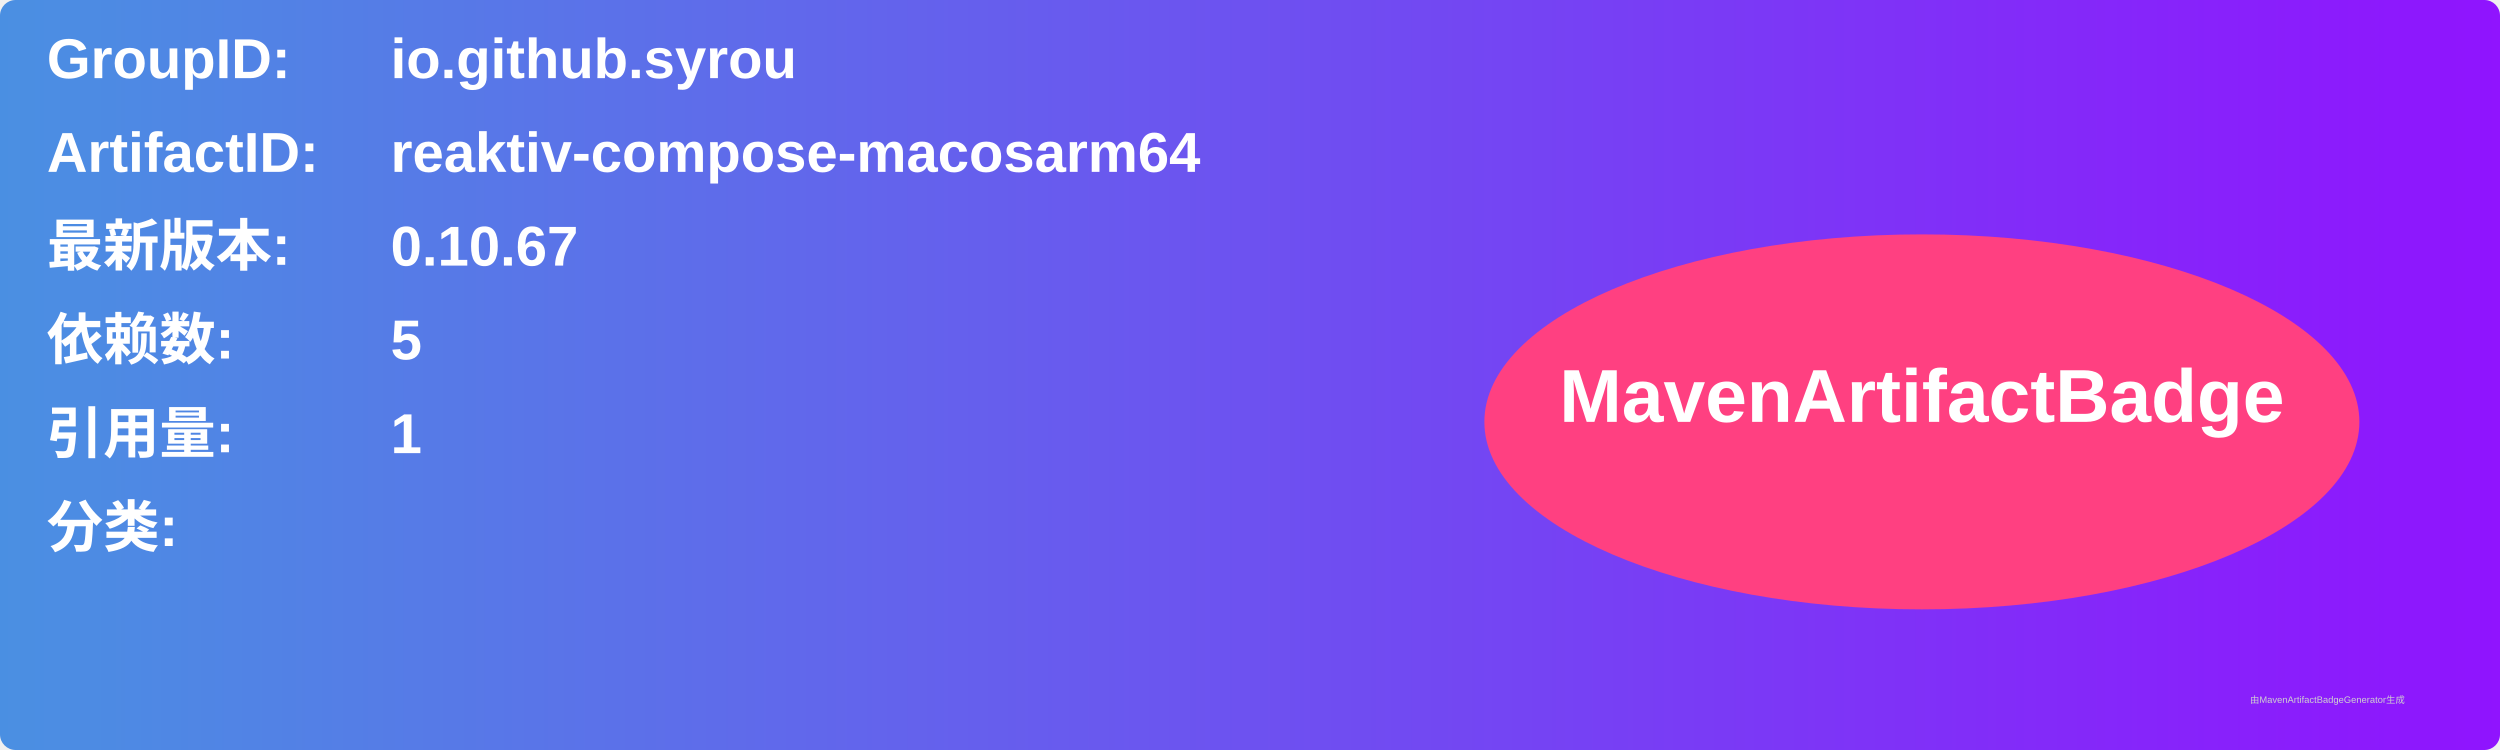
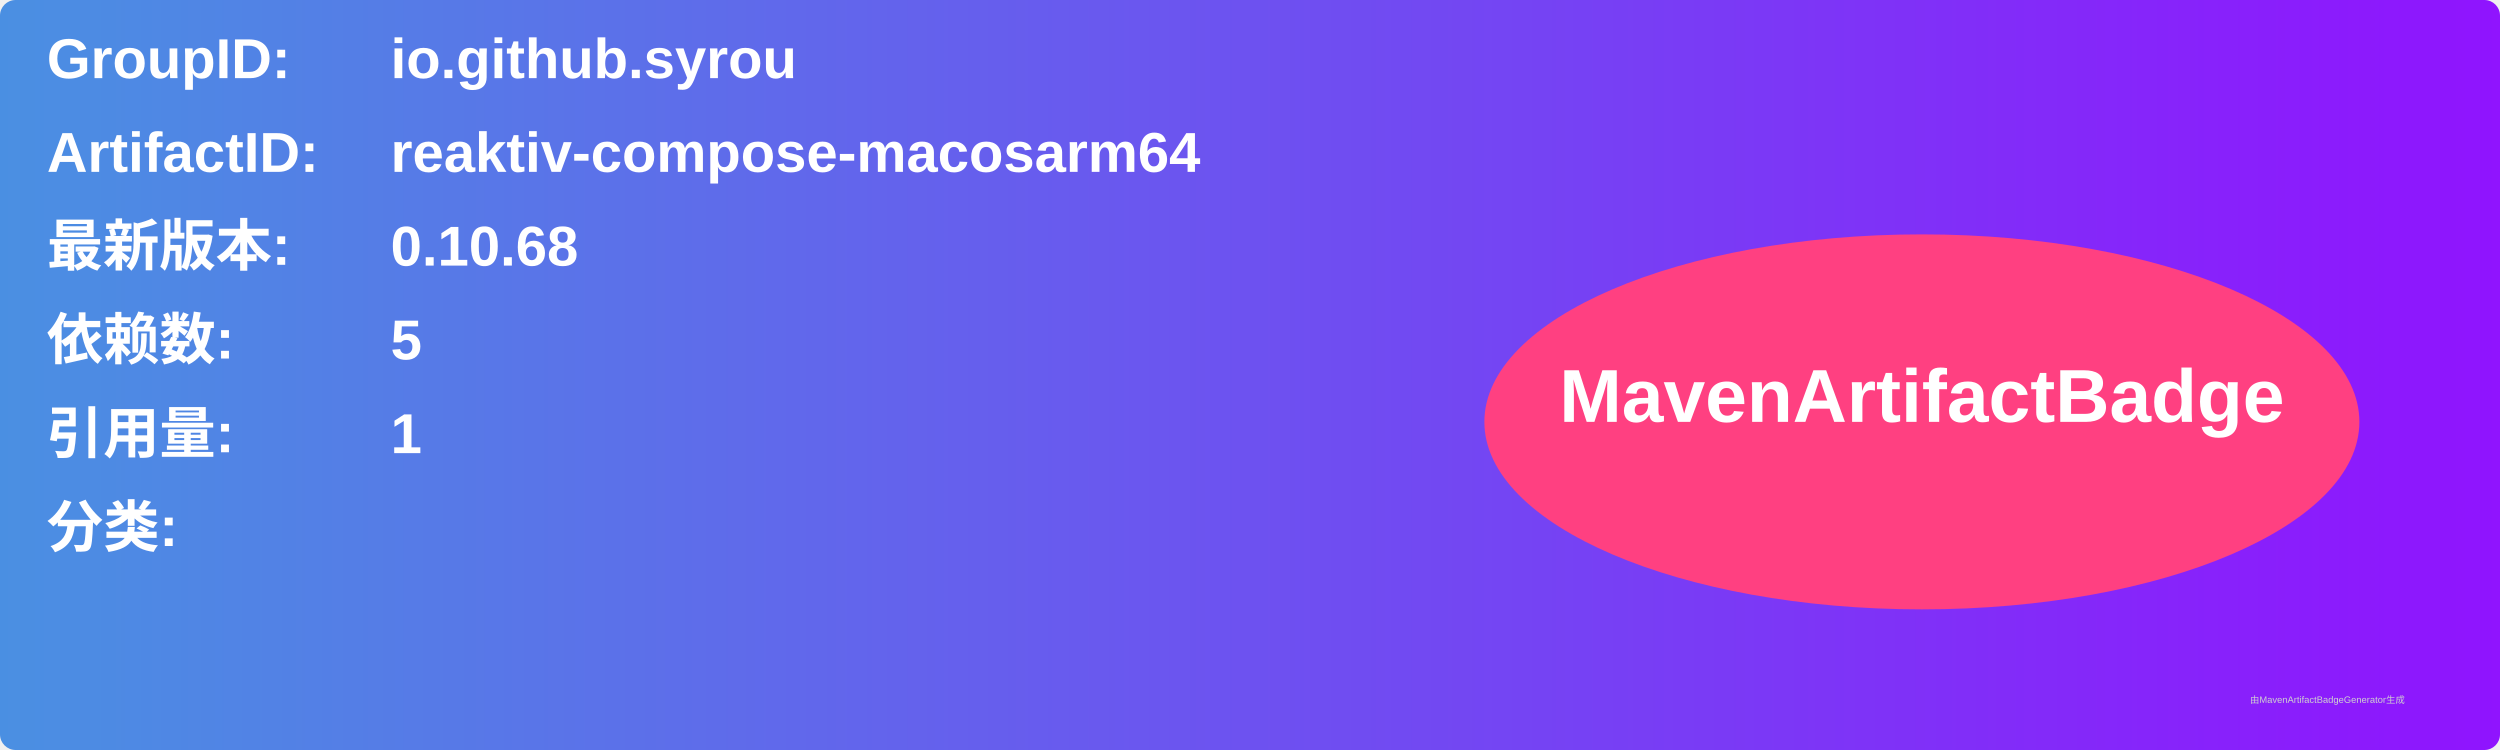
<svg xmlns="http://www.w3.org/2000/svg" width="800" height="240" viewBox="0 0 800 240">
  <linearGradient id="grad" x1="0%" y1="0%" x2="100%" y2="0%">
    <stop offset="0%" stop-color="#4a90e2" />
    <stop offset="100%" stop-color="#9013fe" />
  </linearGradient>
  <rect width="100%" height="100%" rx="5" ry="5" fill="url(#grad)" />
  <g transform="translate(15, 15)">
    <text x="0" y="10" font-family="Arial" font-size="18" fill="white" font-weight="bold" width="260">GroupID:</text>
    <text x="110" y="10" font-family="Arial" font-size="18" fill="white" font-weight="bold" width="460">io.github.syrou</text>
    <text x="0" y="40" font-family="Arial" font-size="18" fill="white" font-weight="bold" width="260">ArtifactID:</text>
    <text x="110" y="40" font-family="Arial" font-size="18" fill="white" font-weight="bold" width="460">reaktiv-compose-macosarm64</text>
    <text x="0" y="70" font-family="Arial" font-size="18" fill="white" font-weight="bold">最新版本:</text>
    <text x="110" y="70" font-family="Arial" font-size="18" fill="white" font-weight="bold">
-       <tspan font-weight="bold">0.10.67</tspan>
+       <tspan font-weight="bold">0.10.68</tspan>
    </text>
    <text x="0" y="100" font-family="Arial" font-size="18" fill="white" font-weight="bold">依赖数: </text>
    <text x="110" y="100" font-family="Arial" font-size="18" fill="white">
      <tspan font-weight="bold">5</tspan>
    </text>
    <text x="0" y="130" font-family="Arial" font-size="18" fill="white" font-weight="bold">引用量: </text>
    <text x="110" y="130" font-family="Arial" font-size="18" fill="white">
      <tspan font-weight="bold">1</tspan>
    </text>
    <text x="0" y="160" font-family="Arial" font-size="18" fill="white" font-weight="bold">分类:</text>
    <text x="10" y="190" font-family="Arial" font-size="10" fill="white">
      <tspan font-weight="bold" />
    </text>
    <ellipse cx="600" cy="120" rx="140" ry="60" fill="#ff4081" />
    <text x="600" y="120" text-anchor="middle" font-family="Arial" font-size="24" fill="white" font-weight="bold">MavenArtifactBadge</text>
  </g>
  <text x="720" y="225" font-family="Arial" font-size="3" fill="#d0d0d0">由MavenArtifactBadgeGenerator生成</text>
</svg>
